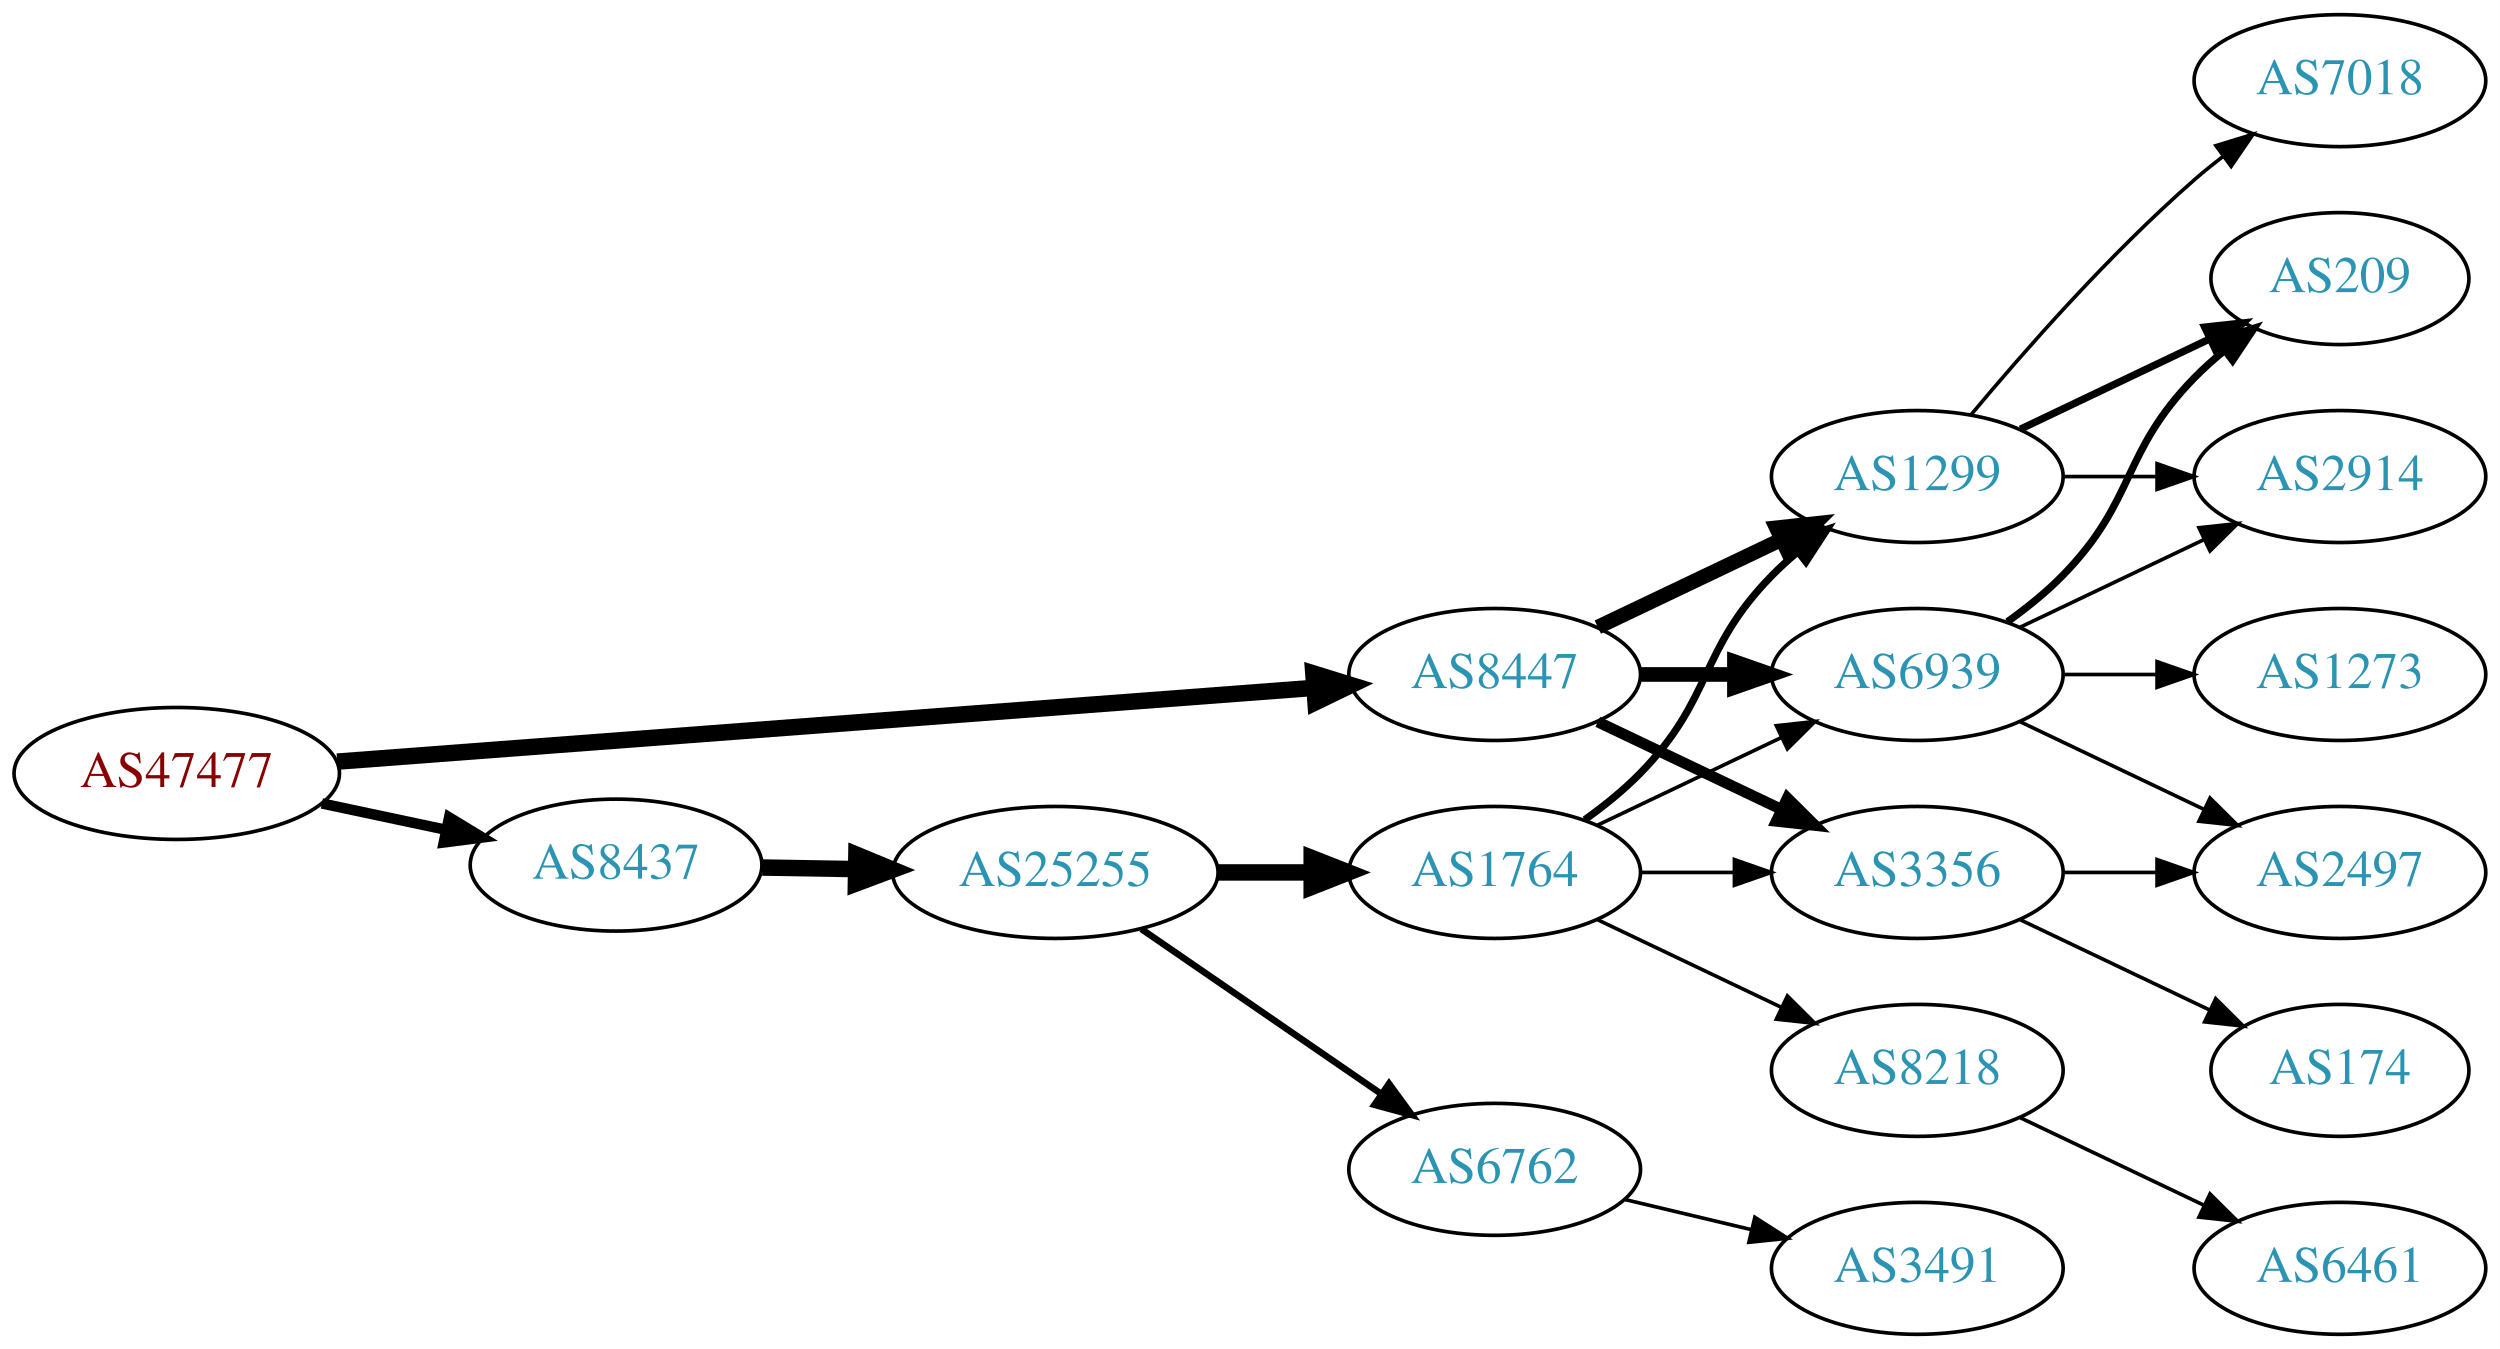
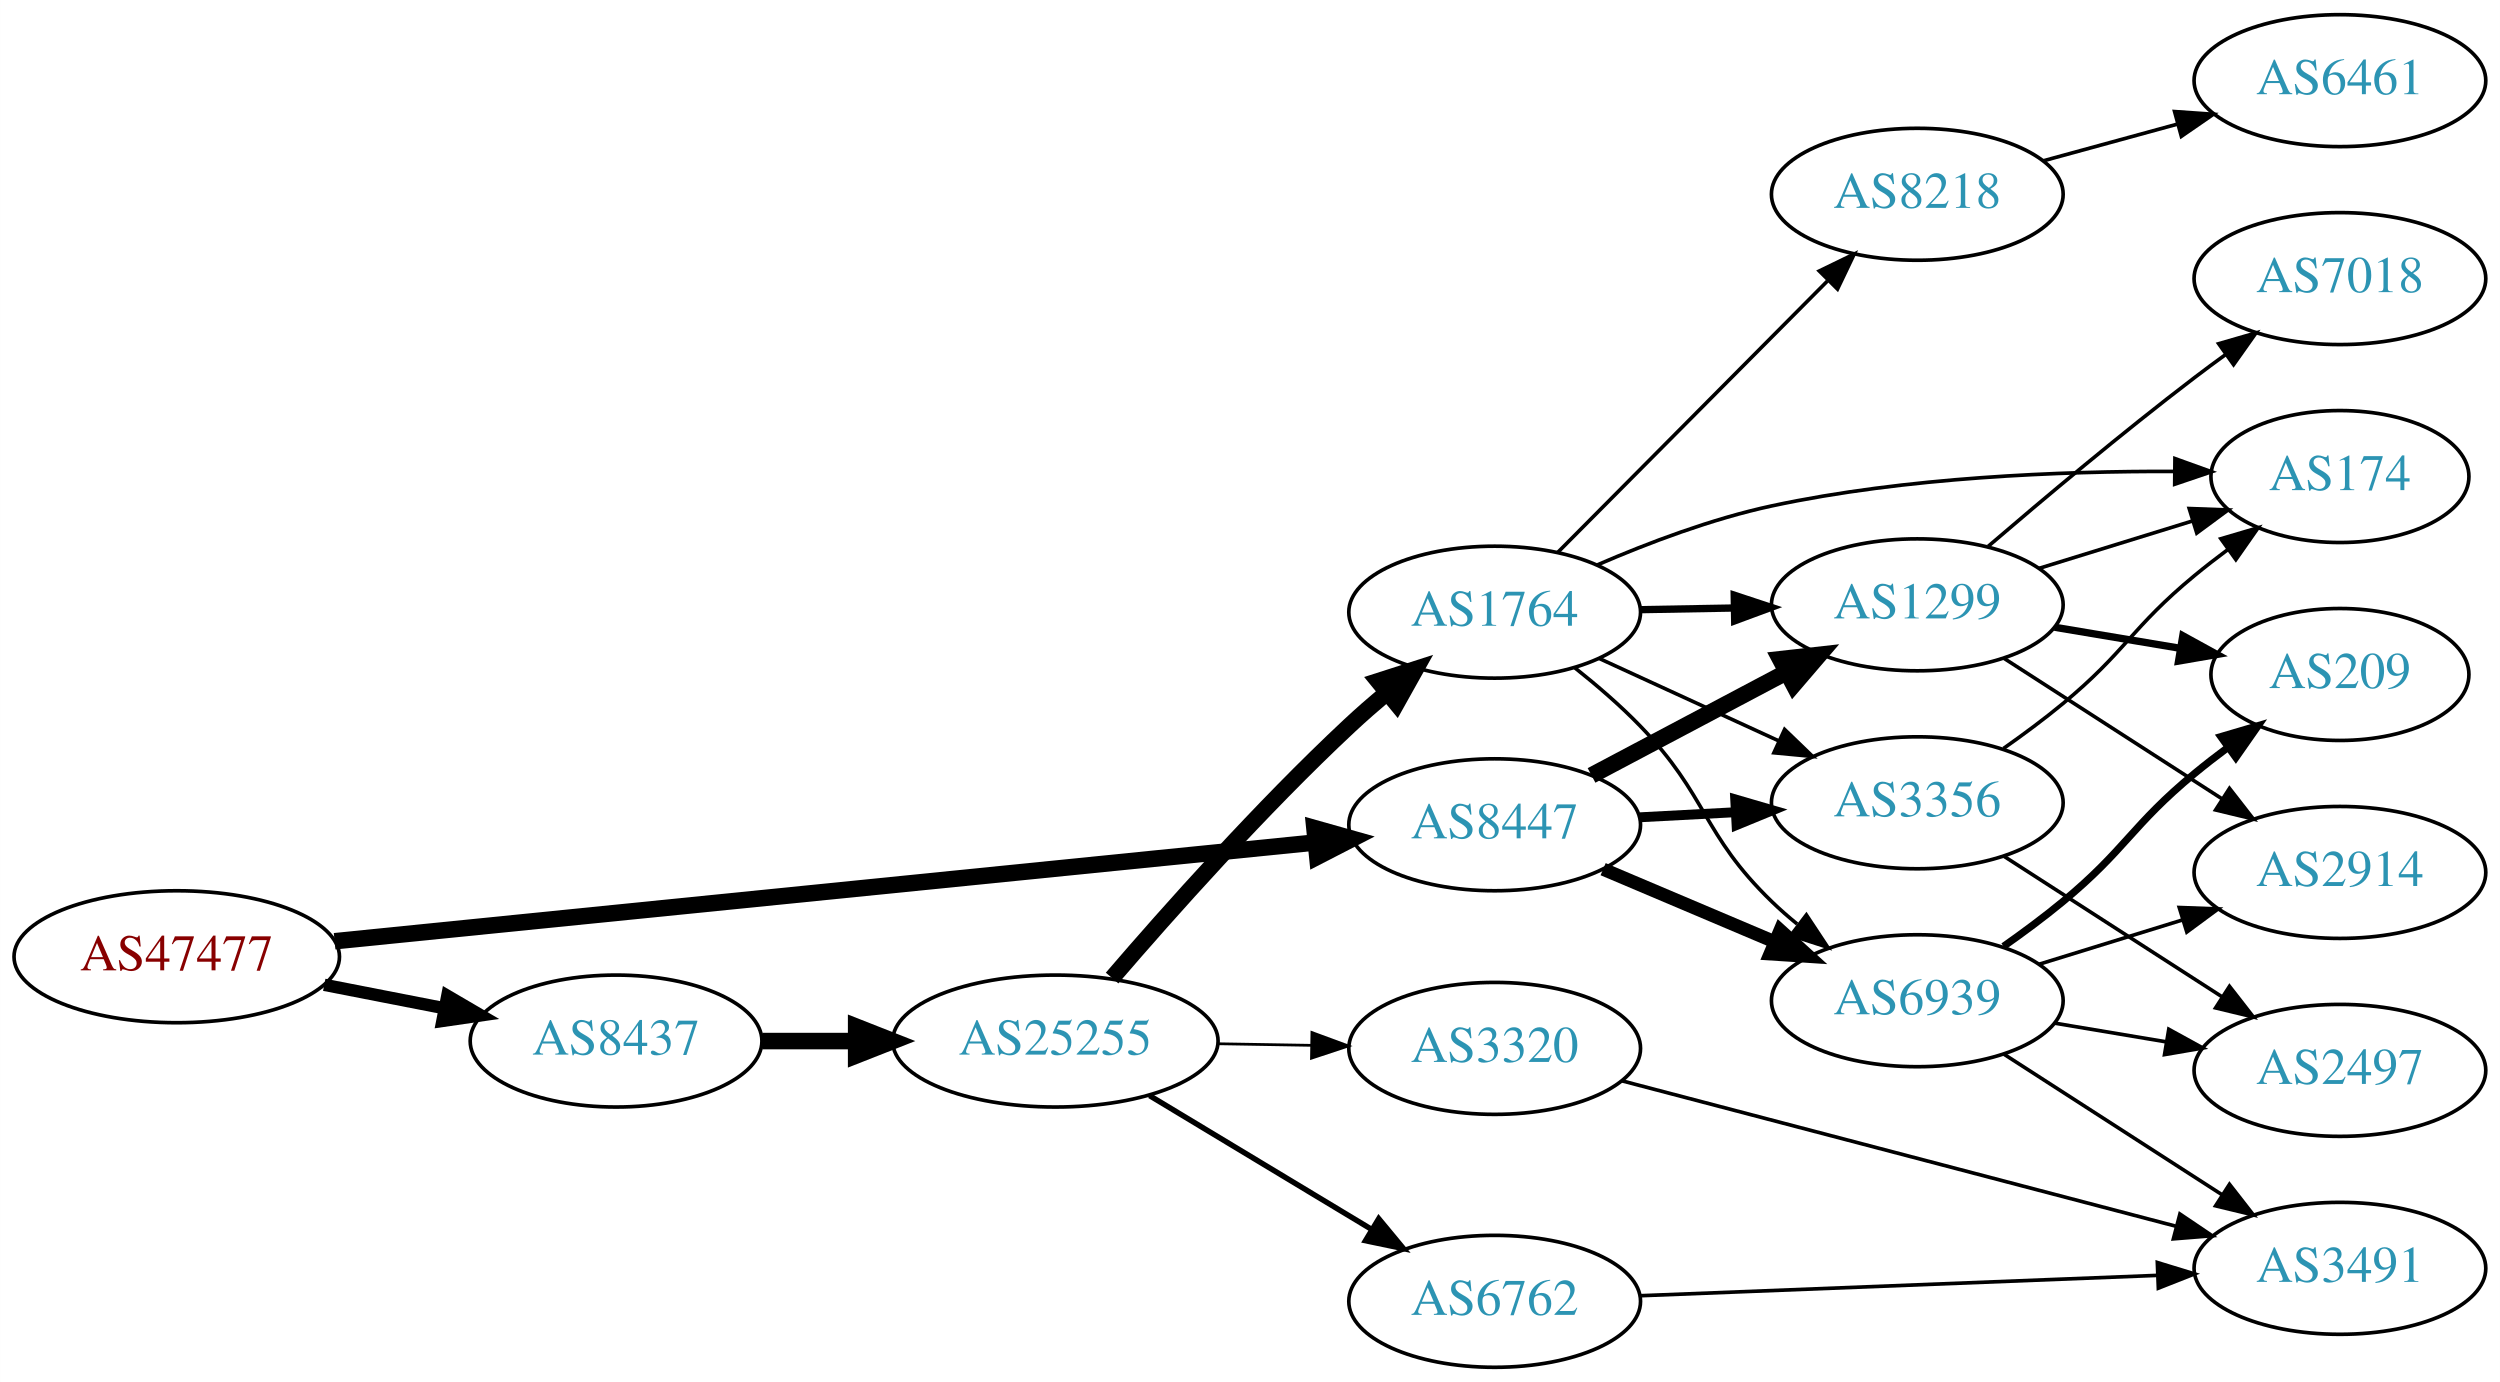
- <svg xmlns="http://www.w3.org/2000/svg" xmlns:xlink="http://www.w3.org/1999/xlink" width="682pt" height="368pt" viewBox="0.00 0.00 681.96 368.00">
-   <g id="graph0" class="graph" transform="scale(1 1) rotate(0) translate(4 364)">
-     <polygon fill="white" stroke="none" points="-4,4 -4,-364 677.956,-364 677.956,4 -4,4" />
+ <svg xmlns="http://www.w3.org/2000/svg" xmlns:xlink="http://www.w3.org/1999/xlink" width="682pt" height="377pt" viewBox="0.00 0.00 681.96 377.00">
+   <g id="graph0" class="graph" transform="scale(1 1) rotate(0) translate(4 373)">
+     <polygon fill="white" stroke="none" points="-4,4 -4,-373 677.956,-373 677.956,4 -4,4" />
    <g id="node1" class="node">
      <g id="a_node1">
        <a xlink:href="/asn/47477" xlink:title="AS47477 ~ REWEA-AS [AT]">
-           <ellipse fill="#ffffff" stroke="black" cx="44.196" cy="-153" rx="44.393" ry="18" />
-           <text text-anchor="middle" x="44.196" y="-149.3" font-family="Times,serif" font-size="14.00" fill="#880000">AS47477</text>
+           <ellipse fill="#ffffff" stroke="black" cx="44.196" cy="-112" rx="44.393" ry="18" />
+           <text text-anchor="middle" x="44.196" y="-108.3" font-family="Times,serif" font-size="14.00" fill="#880000">AS47477</text>
        </a>
      </g>
    </g>
    <g id="node2" class="node">
      <g id="a_node2">
        <a xlink:href="/asn/8437" xlink:title="AS8437 ~ Hutchison Drei Austria GmbH [AT]">
-           <ellipse fill="#ffffff" stroke="black" cx="164.039" cy="-128" rx="39.794" ry="18" />
-           <text text-anchor="middle" x="164.039" y="-124.3" font-family="Times,serif" font-size="14.00" fill="#2c94b3">AS8437</text>
+           <ellipse fill="#ffffff" stroke="black" cx="164.039" cy="-89" rx="39.794" ry="18" />
+           <text text-anchor="middle" x="164.039" y="-85.3" font-family="Times,serif" font-size="14.00" fill="#2c94b3">AS8437</text>
        </a>
      </g>
    </g>
    <g id="edge1" class="edge">
-       <path fill="none" stroke="black" stroke-width="2.864" d="M83.782,-144.814C94.575,-142.524 106.404,-140.015 117.556,-137.649" />
-       <polygon fill="black" stroke="black" stroke-width="2.864" points="118.501,-141.026 127.557,-135.527 117.048,-134.179 118.501,-141.026" />
+       <path fill="none" stroke="black" stroke-width="3.375" d="M84.436,-104.341C94.888,-102.301 106.274,-100.079 117.052,-97.975" />
+       <polygon fill="black" stroke="black" stroke-width="3.375" points="118.005,-101.356 127.149,-96.005 116.664,-94.485 118.005,-101.356" />
    </g>
    <g id="node3" class="node">
      <g id="a_node3">
        <a xlink:href="/asn/8447" xlink:title="AS8447 ~ A1 Telekom Austria AG [AT]">
-           <ellipse fill="#ffffff" stroke="black" cx="403.724" cy="-180" rx="39.794" ry="18" />
-           <text text-anchor="middle" x="403.724" y="-176.3" font-family="Times,serif" font-size="14.00" fill="#2c94b3">AS8447</text>
+           <ellipse fill="#ffffff" stroke="black" cx="403.724" cy="-148" rx="39.794" ry="18" />
+           <text text-anchor="middle" x="403.724" y="-144.3" font-family="Times,serif" font-size="14.00" fill="#2c94b3">AS8447</text>
        </a>
      </g>
    </g>
    <g id="edge2" class="edge">
-       <path fill="none" stroke="black" stroke-width="4.5" d="M87.967,-156.23C154.873,-161.283 283.889,-171.026 354.182,-176.334" />
-       <polygon fill="black" stroke="black" stroke-width="4.5" points="354.259,-180.289 364.527,-177.115 354.852,-172.436 354.259,-180.289" />
+       <path fill="none" stroke="black" stroke-width="4.5" d="M87.26,-116.236C154.067,-122.962 284.055,-136.051 354.519,-143.146" />
+       <polygon fill="black" stroke="black" stroke-width="4.5" points="354.54,-147.106 364.884,-144.19 355.329,-139.27 354.54,-147.106" />
    </g>
    <g id="node4" class="node">
      <g id="a_node4">
        <a xlink:href="/asn/25255" xlink:title="AS25255 ~ ==&gt; TELE2 AUSTRIA &lt;== [AT]">
-           <ellipse fill="#ffffff" stroke="black" cx="283.881" cy="-126" rx="44.393" ry="18" />
-           <text text-anchor="middle" x="283.881" y="-122.3" font-family="Times,serif" font-size="14.00" fill="#2c94b3">AS25255</text>
+           <ellipse fill="#ffffff" stroke="black" cx="283.881" cy="-89" rx="44.393" ry="18" />
+           <text text-anchor="middle" x="283.881" y="-85.3" font-family="Times,serif" font-size="14.00" fill="#2c94b3">AS25255</text>
        </a>
      </g>
    </g>
    <g id="edge3" class="edge">
-       <path fill="none" stroke="black" stroke-width="4.5" d="M203.951,-127.34C212.054,-127.202 220.729,-127.055 229.255,-126.91" />
-       <polygon fill="black" stroke="black" stroke-width="4.5" points="229.601,-130.842 239.533,-126.736 229.468,-122.969 229.601,-130.842" />
-     </g>
-     <g id="node7" class="node">
-       <g id="a_node7">
-         <a xlink:href="/asn/1299" xlink:title="AS1299 ~ Telia Carrier [EU]">
-           <ellipse fill="#ffffff" stroke="black" cx="519.017" cy="-234" rx="39.794" ry="18" />
-           <text text-anchor="middle" x="519.017" y="-230.3" font-family="Times,serif" font-size="14.00" fill="#2c94b3">AS1299</text>
-         </a>
-       </g>
-     </g>
-     <g id="edge20" class="edge">
-       <path fill="none" stroke="black" stroke-width="4" d="M431.86,-192.934C446.854,-200.081 465.675,-209.052 481.898,-216.785" />
-       <polygon fill="black" stroke="black" stroke-width="4" points="480.569,-220.028 491.102,-221.171 483.581,-213.709 480.569,-220.028" />
-     </g>
-     <g id="node8" class="node">
-       <g id="a_node8">
-         <a xlink:href="/asn/3356" xlink:title="AS3356 ~ Level 3 Parent, LLC [US]">
-           <ellipse fill="#ffffff" stroke="black" cx="519.017" cy="-126" rx="39.794" ry="18" />
-           <text text-anchor="middle" x="519.017" y="-122.3" font-family="Times,serif" font-size="14.00" fill="#2c94b3">AS3356</text>
-         </a>
-       </g>
-     </g>
-     <g id="edge21" class="edge">
-       <path fill="none" stroke="black" stroke-width="3" d="M431.86,-167.066C446.854,-159.919 465.675,-150.948 481.898,-143.215" />
-       <polygon fill="black" stroke="black" stroke-width="3" points="483.581,-146.291 491.102,-138.829 480.569,-139.972 483.581,-146.291" />
+       <path fill="none" stroke="black" stroke-width="4.5" d="M203.951,-89C212.054,-89 220.729,-89 229.255,-89" />
+       <polygon fill="black" stroke="black" stroke-width="4.5" points="229.533,-92.938 239.533,-89 229.533,-85.063 229.533,-92.938" />
    </g>
    <g id="node9" class="node">
      <g id="a_node9">
+         <a xlink:href="/asn/1299" xlink:title="AS1299 ~ Telia Carrier [EU]">
+           <ellipse fill="#ffffff" stroke="black" cx="519.017" cy="-208" rx="39.794" ry="18" />
+           <text text-anchor="middle" x="519.017" y="-204.3" font-family="Times,serif" font-size="14.00" fill="#2c94b3">AS1299</text>
+         </a>
+       </g>
+     </g>
+     <g id="edge25" class="edge">
+       <path fill="none" stroke="black" stroke-width="4.5" d="M430.149,-161.465C445.782,-169.744 466.028,-180.467 483.146,-189.532" />
+       <polygon fill="black" stroke="black" stroke-width="4.5" points="481.604,-193.172 492.284,-194.372 485.29,-186.212 481.604,-193.172" />
+     </g>
+     <g id="node10" class="node">
+       <g id="a_node10">
        <a xlink:href="/asn/6939" xlink:title="AS6939 ~ Hurricane Electric LLC [US]">
-           <ellipse fill="#ffffff" stroke="black" cx="519.017" cy="-180" rx="39.794" ry="18" />
-           <text text-anchor="middle" x="519.017" y="-176.3" font-family="Times,serif" font-size="14.00" fill="#2c94b3">AS6939</text>
-         </a>
-       </g>
-     </g>
-     <g id="edge19" class="edge">
-       <path fill="none" stroke="black" stroke-width="4" d="M443.396,-180C451.599,-180 460.363,-180 468.895,-180" />
-       <polygon fill="black" stroke="black" stroke-width="4" points="469.134,-183.5 479.134,-180 469.134,-176.5 469.134,-183.5" />
+           <ellipse fill="#ffffff" stroke="black" cx="519.017" cy="-100" rx="39.794" ry="18" />
+           <text text-anchor="middle" x="519.017" y="-96.3" font-family="Times,serif" font-size="14.00" fill="#2c94b3">AS6939</text>
+         </a>
+       </g>
+     </g>
+     <g id="edge24" class="edge">
+       <path fill="none" stroke="black" stroke-width="3.6" d="M433.312,-135.888C447.535,-129.862 464.914,-122.498 480.221,-116.013" />
+       <polygon fill="black" stroke="black" stroke-width="3.6" points="481.595,-119.232 489.437,-112.109 478.864,-112.787 481.595,-119.232" />
+     </g>
+     <g id="node11" class="node">
+       <g id="a_node11">
+         <a xlink:href="/asn/3356" xlink:title="AS3356 ~ Level 3 Parent, LLC [US]">
+           <ellipse fill="#ffffff" stroke="black" cx="519.017" cy="-154" rx="39.794" ry="18" />
+           <text text-anchor="middle" x="519.017" y="-150.3" font-family="Times,serif" font-size="14.00" fill="#2c94b3">AS3356</text>
+         </a>
+       </g>
+     </g>
+     <g id="edge23" class="edge">
+       <path fill="none" stroke="black" stroke-width="2.7" d="M443.396,-150.048C451.781,-150.492 460.753,-150.967 469.464,-151.429" />
+       <polygon fill="black" stroke="black" stroke-width="2.7" points="469.348,-154.927 479.519,-151.961 469.718,-147.937 469.348,-154.927" />
    </g>
    <g id="node5" class="node">
      <g id="a_node5">
        <a xlink:href="/asn/1764" xlink:title="AS1764 ~ NEXTLAYER-AS [AT]">
-           <ellipse fill="#ffffff" stroke="black" cx="403.724" cy="-126" rx="39.794" ry="18" />
-           <text text-anchor="middle" x="403.724" y="-122.3" font-family="Times,serif" font-size="14.00" fill="#2c94b3">AS1764</text>
+           <ellipse fill="#ffffff" stroke="black" cx="403.724" cy="-206" rx="39.794" ry="18" />
+           <text text-anchor="middle" x="403.724" y="-202.3" font-family="Times,serif" font-size="14.00" fill="#2c94b3">AS1764</text>
        </a>
      </g>
    </g>
    <g id="edge4" class="edge">
-       <path fill="none" stroke="black" stroke-width="4.5" d="M328.092,-126C336.405,-126 345.168,-126 353.65,-126" />
-       <polygon fill="black" stroke="black" stroke-width="4.5" points="353.809,-129.938 363.809,-126 353.809,-122.063 353.809,-129.938" />
+       <path fill="none" stroke="black" stroke-width="4.5" d="M299.354,-106.192C314.716,-124.079 340.048,-152.556 364.077,-175 367.259,-177.972 370.694,-180.981 374.158,-183.896" />
+       <polygon fill="black" stroke="black" stroke-width="4.5" points="371.952,-187.179 382.185,-190.466 376.94,-181.085 371.952,-187.179" />
    </g>
    <g id="node6" class="node">
      <g id="a_node6">
+         <a xlink:href="/asn/3320" xlink:title="AS3320 ~ DTAG [DE]">
+           <ellipse fill="#ffffff" stroke="black" cx="403.724" cy="-87" rx="39.794" ry="18" />
+           <text text-anchor="middle" x="403.724" y="-83.3" font-family="Times,serif" font-size="14.00" fill="#2c94b3">AS3320</text>
+         </a>
+       </g>
+     </g>
+     <g id="edge5" class="edge">
+       <path fill="none" stroke="black" stroke-width="0.75" d="M328.092,-88.267C336.405,-88.126 345.168,-87.977 353.65,-87.833" />
+       <polygon fill="black" stroke="black" stroke-width="0.75" points="353.869,-91.33 363.809,-87.66 353.751,-84.331 353.869,-91.33" />
+     </g>
+     <g id="node7" class="node">
+       <g id="a_node7">
        <a xlink:href="/asn/6762" xlink:title="AS6762 ~ TELECOM ITALIA SPARKLE S.p.A. [IT]">
-           <ellipse fill="#ffffff" stroke="black" cx="403.724" cy="-45" rx="39.794" ry="18" />
-           <text text-anchor="middle" x="403.724" y="-41.3" font-family="Times,serif" font-size="14.00" fill="#2c94b3">AS6762</text>
-         </a>
-       </g>
-     </g>
-     <g id="edge5" class="edge">
-       <path fill="none" stroke="black" stroke-width="1.8" d="M307.324,-110.574C325.905,-97.802 352.466,-79.545 372.846,-65.537" />
-       <polygon fill="black" stroke="black" stroke-width="1.8" points="374.902,-68.371 381.16,-59.822 370.936,-62.602 374.902,-68.371" />
+           <ellipse fill="#ffffff" stroke="black" cx="403.724" cy="-18" rx="39.794" ry="18" />
+           <text text-anchor="middle" x="403.724" y="-14.3" font-family="Times,serif" font-size="14.00" fill="#2c94b3">AS6762</text>
+         </a>
+       </g>
    </g>
    <g id="edge6" class="edge">
-       <path fill="none" stroke="black" stroke-width="2" d="M428.318,-140.389C433.574,-144.148 438.906,-148.437 443.37,-153 463.543,-173.617 459.198,-186.383 479.37,-207 481.463,-209.139 483.746,-211.218 486.123,-213.21" />
-       <polygon fill="black" stroke="black" stroke-width="2" points="484.367,-216.275 494.423,-219.611 488.641,-210.732 484.367,-216.275" />
+       <path fill="none" stroke="black" stroke-width="1.5" d="M309.585,-74.116C327.18,-63.515 351.006,-49.16 370.155,-37.623" />
+       <polygon fill="black" stroke="black" stroke-width="1.5" points="372.098,-40.538 378.858,-32.379 368.486,-34.542 372.098,-40.538" />
+     </g>
+     <g id="node8" class="node">
+       <g id="a_node8">
+         <a xlink:href="/asn/8218" xlink:title="AS8218 ~ legacy Neotelecoms [FR]">
+           <ellipse fill="#ffffff" stroke="black" cx="519.017" cy="-320" rx="39.794" ry="18" />
+           <text text-anchor="middle" x="519.017" y="-316.3" font-family="Times,serif" font-size="14.00" fill="#2c94b3">AS8218</text>
+         </a>
+       </g>
    </g>
    <g id="edge7" class="edge">
-       <path fill="none" stroke="black" d="M443.396,-126C451.599,-126 460.363,-126 468.895,-126" />
-       <polygon fill="black" stroke="black" points="469.134,-129.5 479.134,-126 469.134,-122.5 469.134,-129.5" />
+       <path fill="none" stroke="black" d="M420.956,-222.333C440.221,-241.719 472.5,-274.2 494.5,-296.337" />
+       <polygon fill="black" stroke="black" points="492.283,-299.071 501.815,-303.697 497.248,-294.137 492.283,-299.071" />
    </g>
    <g id="edge8" class="edge">
-       <path fill="none" stroke="black" d="M431.86,-138.934C446.854,-146.081 465.675,-155.052 481.898,-162.785" />
-       <polygon fill="black" stroke="black" points="480.569,-166.028 491.102,-167.171 483.581,-159.709 480.569,-166.028" />
-     </g>
-     <g id="node10" class="node">
-       <g id="a_node10">
-         <a xlink:href="/asn/8218" xlink:title="AS8218 ~ legacy Neotelecoms [FR]">
-           <ellipse fill="#ffffff" stroke="black" cx="519.017" cy="-72" rx="39.794" ry="18" />
-           <text text-anchor="middle" x="519.017" y="-68.3" font-family="Times,serif" font-size="14.00" fill="#2c94b3">AS8218</text>
-         </a>
-       </g>
+       <path fill="none" stroke="black" stroke-width="2" d="M443.396,-206.683C451.599,-206.828 460.363,-206.982 468.895,-207.133" />
+       <polygon fill="black" stroke="black" stroke-width="2" points="469.074,-210.636 479.134,-207.314 469.198,-203.638 469.074,-210.636" />
    </g>
    <g id="edge9" class="edge">
-       <path fill="none" stroke="black" d="M431.86,-113.066C446.854,-105.919 465.675,-96.948 481.898,-89.215" />
-       <polygon fill="black" stroke="black" points="483.581,-92.291 491.102,-84.829 480.569,-85.972 483.581,-92.291" />
+       <path fill="none" stroke="black" d="M425.608,-190.817C431.611,-186.045 437.986,-180.562 443.37,-175 461.917,-155.839 460.199,-145.536 479.37,-127 481.522,-124.92 483.847,-122.883 486.252,-120.92" />
+       <polygon fill="black" stroke="black" points="488.761,-123.41 494.604,-114.572 484.525,-117.837 488.761,-123.41" />
+     </g>
+     <g id="edge10" class="edge">
+       <path fill="none" stroke="black" d="M432.149,-193.412C446.929,-186.628 465.365,-178.166 481.361,-170.824" />
+       <polygon fill="black" stroke="black" points="482.823,-174.005 490.452,-166.652 479.903,-167.643 482.823,-174.005" />
+     </g>
+     <g id="node12" class="node">
+       <g id="a_node12">
+         <a xlink:href="/asn/174" xlink:title="AS174 ~ Cogent Communications [US]">
+           <ellipse fill="#ffffff" stroke="black" cx="634.31" cy="-243" rx="35.194" ry="18" />
+           <text text-anchor="middle" x="634.31" y="-239.3" font-family="Times,serif" font-size="14.00" fill="#2c94b3">AS174</text>
+         </a>
+       </g>
+     </g>
+     <g id="edge11" class="edge">
+       <path fill="none" stroke="black" d="M431.73,-218.896C445.636,-224.911 463.057,-231.502 479.37,-235 515.81,-242.814 558.157,-244.494 589.202,-244.401" />
+       <polygon fill="black" stroke="black" points="589.305,-247.901 599.272,-244.308 589.24,-240.901 589.305,-247.901" />
+     </g>
+     <g id="node14" class="node">
+       <g id="a_node14">
+         <a xlink:href="/asn/3491" xlink:title="AS3491 ~ PCCW Global, Inc. [US]">
+           <ellipse fill="#ffffff" stroke="black" cx="634.31" cy="-27" rx="39.794" ry="18" />
+           <text text-anchor="middle" x="634.31" y="-23.3" font-family="Times,serif" font-size="14.00" fill="#2c94b3">AS3491</text>
+         </a>
+       </g>
+     </g>
+     <g id="edge13" class="edge">
+       <path fill="none" stroke="black" d="M438.452,-78.147C478.547,-67.623 545.556,-50.034 589.593,-38.475" />
+       <polygon fill="black" stroke="black" points="590.659,-41.814 599.443,-35.889 588.882,-35.043 590.659,-41.814" />
+     </g>
+     <g id="edge22" class="edge">
+       <path fill="none" stroke="black" d="M443.242,-19.517C482.149,-21.048 542.379,-23.42 584.584,-25.081" />
+       <polygon fill="black" stroke="black" points="584.504,-28.581 594.634,-25.477 584.779,-21.586 584.504,-28.581" />
+     </g>
+     <g id="node13" class="node">
+       <g id="a_node13">
+         <a xlink:href="/asn/6461" xlink:title="AS6461 ~ Zayo Bandwidth [US]">
+           <ellipse fill="#ffffff" stroke="black" cx="634.31" cy="-351" rx="39.794" ry="18" />
+           <text text-anchor="middle" x="634.31" y="-347.3" font-family="Times,serif" font-size="14.00" fill="#2c94b3">AS6461</text>
+         </a>
+       </g>
+     </g>
+     <g id="edge12" class="edge">
+       <path fill="none" stroke="black" d="M553.396,-329.133C564.818,-332.259 577.768,-335.802 589.867,-339.113" />
+       <polygon fill="black" stroke="black" points="589.209,-342.561 599.778,-341.825 591.056,-335.81 589.209,-342.561" />
+     </g>
+     <g id="edge21" class="edge">
+       <path fill="none" stroke="black" d="M552.179,-217.936C565.234,-221.969 580.438,-226.666 594.132,-230.897" />
+       <polygon fill="black" stroke="black" points="593.196,-234.271 603.784,-233.878 595.262,-227.583 593.196,-234.271" />
+     </g>
+     <g id="node15" class="node">
+       <g id="a_node15">
+         <a xlink:href="/asn/209" xlink:title="AS209 ~ CenturyLink Communications, LLC [US]">
+           <ellipse fill="#ffffff" stroke="black" cx="634.31" cy="-189" rx="35.194" ry="18" />
+           <text text-anchor="middle" x="634.31" y="-185.3" font-family="Times,serif" font-size="14.00" fill="#2c94b3">AS209</text>
+         </a>
+       </g>
+     </g>
+     <g id="edge18" class="edge">
+       <path fill="none" stroke="black" stroke-width="2" d="M556.487,-201.884C567.382,-200.056 579.424,-198.037 590.677,-196.15" />
+       <polygon fill="black" stroke="black" stroke-width="2" points="591.452,-199.569 600.735,-194.463 590.294,-192.665 591.452,-199.569" />
+     </g>
+     <g id="node16" class="node">
+       <g id="a_node16">
+         <a xlink:href="/asn/2914" xlink:title="AS2914 ~ NTT America, Inc. [US]">
+           <ellipse fill="#ffffff" stroke="black" cx="634.31" cy="-135" rx="39.794" ry="18" />
+           <text text-anchor="middle" x="634.31" y="-131.3" font-family="Times,serif" font-size="14.00" fill="#2c94b3">AS2914</text>
+         </a>
+       </g>
+     </g>
+     <g id="edge20" class="edge">
+       <path fill="none" stroke="black" d="M542.671,-193.403C559.729,-182.411 583.313,-167.215 602.148,-155.079" />
+       <polygon fill="black" stroke="black" points="604.184,-157.931 610.695,-149.572 600.393,-152.046 604.184,-157.931" />
+     </g>
+     <g id="node18" class="node">
+       <g id="a_node18">
+         <a xlink:href="/asn/7018" xlink:title="AS7018 ~ AT&amp;T Services, Inc. [US]">
+           <ellipse fill="#ffffff" stroke="black" cx="634.31" cy="-297" rx="39.794" ry="18" />
+           <text text-anchor="middle" x="634.31" y="-293.3" font-family="Times,serif" font-size="14.00" fill="#2c94b3">AS7018</text>
+         </a>
+       </g>
+     </g>
+     <g id="edge19" class="edge">
+       <path fill="none" stroke="black" d="M538.38,-223.982C553.281,-236.77 574.97,-254.984 594.663,-270 597.415,-272.098 600.312,-274.24 603.231,-276.354" />
+       <polygon fill="black" stroke="black" points="601.238,-279.231 611.415,-282.176 605.296,-273.527 601.238,-279.231" />
+     </g>
+     <g id="edge15" class="edge">
+       <path fill="none" stroke="black" d="M542.671,-85.403C559.729,-74.412 583.313,-59.215 602.148,-47.079" />
+       <polygon fill="black" stroke="black" points="604.184,-49.931 610.695,-41.572 600.393,-44.046 604.184,-49.931" />
+     </g>
+     <g id="edge14" class="edge">
+       <path fill="none" stroke="black" stroke-width="2" d="M542.542,-114.824C547.949,-118.629 553.616,-122.829 558.663,-127 575.866,-141.214 577.461,-147.786 594.663,-162 597.546,-164.382 600.63,-166.774 603.753,-169.096" />
+       <polygon fill="black" stroke="black" stroke-width="2" points="601.834,-172.027 611.996,-175.025 605.922,-166.344 601.834,-172.027" />
+     </g>
+     <g id="edge16" class="edge">
+       <path fill="none" stroke="black" d="M552.179,-109.936C564.377,-113.705 578.452,-118.053 591.418,-122.058" />
+       <polygon fill="black" stroke="black" points="590.48,-125.431 601.067,-125.039 592.546,-118.743 590.48,-125.431" />
    </g>
    <g id="node17" class="node">
      <g id="a_node17">
-         <a xlink:href="/asn/3491" xlink:title="AS3491 ~ PCCW Global, Inc. [US]">
-           <ellipse fill="#ffffff" stroke="black" cx="519.017" cy="-18" rx="39.794" ry="18" />
-           <text text-anchor="middle" x="519.017" y="-14.3" font-family="Times,serif" font-size="14.00" fill="#2c94b3">AS3491</text>
-         </a>
-       </g>
-     </g>
-     <g id="edge18" class="edge">
-       <path fill="none" stroke="black" d="M439.331,-36.752C450.202,-34.162 462.357,-31.265 473.799,-28.538" />
-       <polygon fill="black" stroke="black" points="474.705,-31.92 483.621,-26.197 473.082,-25.111 474.705,-31.92" />
-     </g>
-     <g id="node11" class="node">
-       <g id="a_node11">
-         <a xlink:href="/asn/209" xlink:title="AS209 ~ CenturyLink Communications, LLC [US]">
-           <ellipse fill="#ffffff" stroke="black" cx="634.31" cy="-288" rx="35.194" ry="18" />
-           <text text-anchor="middle" x="634.31" y="-284.3" font-family="Times,serif" font-size="14.00" fill="#2c94b3">AS209</text>
-         </a>
-       </g>
-     </g>
-     <g id="edge10" class="edge">
-       <path fill="none" stroke="black" stroke-width="2" d="M547.153,-246.934C562.585,-254.29 582.07,-263.577 598.606,-271.459" />
-       <polygon fill="black" stroke="black" stroke-width="2" points="597.414,-274.768 607.947,-275.911 600.426,-268.449 597.414,-274.768" />
-     </g>
-     <g id="node12" class="node">
-       <g id="a_node12">
-         <a xlink:href="/asn/2914" xlink:title="AS2914 ~ NTT America, Inc. [US]">
-           <ellipse fill="#ffffff" stroke="black" cx="634.31" cy="-234" rx="39.794" ry="18" />
-           <text text-anchor="middle" x="634.31" y="-230.3" font-family="Times,serif" font-size="14.00" fill="#2c94b3">AS2914</text>
-         </a>
-       </g>
-     </g>
-     <g id="edge11" class="edge">
-       <path fill="none" stroke="black" d="M558.689,-234C566.892,-234 575.656,-234 584.188,-234" />
-       <polygon fill="black" stroke="black" points="584.427,-237.5 594.427,-234 584.427,-230.5 584.427,-237.5" />
-     </g>
-     <g id="node13" class="node">
-       <g id="a_node13">
-         <a xlink:href="/asn/7018" xlink:title="AS7018 ~ AT&amp;T Services, Inc. [US]">
-           <ellipse fill="#ffffff" stroke="black" cx="634.31" cy="-342" rx="39.794" ry="18" />
-           <text text-anchor="middle" x="634.31" y="-338.3" font-family="Times,serif" font-size="14.00" fill="#2c94b3">AS7018</text>
-         </a>
-       </g>
-     </g>
-     <g id="edge12" class="edge">
-       <path fill="none" stroke="black" d="M533.647,-250.817C547.929,-267.929 571.476,-294.745 594.663,-315 597.129,-317.154 599.767,-319.294 602.465,-321.372" />
-       <polygon fill="black" stroke="black" points="600.49,-324.264 610.619,-327.37 604.638,-318.625 600.49,-324.264" />
-     </g>
-     <g id="node15" class="node">
-       <g id="a_node15">
        <a xlink:href="/asn/2497" xlink:title="AS2497 ~ Internet Initiative Japan Inc. [JP]">
-           <ellipse fill="#ffffff" stroke="black" cx="634.31" cy="-126" rx="39.794" ry="18" />
-           <text text-anchor="middle" x="634.31" y="-122.3" font-family="Times,serif" font-size="14.00" fill="#2c94b3">AS2497</text>
-         </a>
-       </g>
-     </g>
-     <g id="edge23" class="edge">
-       <path fill="none" stroke="black" d="M558.689,-126C566.892,-126 575.656,-126 584.188,-126" />
-       <polygon fill="black" stroke="black" points="584.427,-129.5 594.427,-126 584.427,-122.5 584.427,-129.5" />
-     </g>
-     <g id="node18" class="node">
-       <g id="a_node18">
-         <a xlink:href="/asn/174" xlink:title="AS174 ~ Cogent Communications [US]">
-           <ellipse fill="#ffffff" stroke="black" cx="634.31" cy="-72" rx="35.194" ry="18" />
-           <text text-anchor="middle" x="634.31" y="-68.3" font-family="Times,serif" font-size="14.00" fill="#2c94b3">AS174</text>
-         </a>
-       </g>
-     </g>
-     <g id="edge22" class="edge">
-       <path fill="none" stroke="black" d="M547.153,-113.066C562.585,-105.71 582.07,-96.423 598.606,-88.541" />
-       <polygon fill="black" stroke="black" points="600.426,-91.551 607.947,-84.089 597.414,-85.232 600.426,-91.551" />
-     </g>
-     <g id="edge13" class="edge">
-       <path fill="none" stroke="black" stroke-width="2" d="M543.611,-194.389C548.867,-198.148 554.198,-202.437 558.663,-207 578.836,-227.617 574.491,-240.383 594.663,-261 597.142,-263.534 599.889,-265.983 602.741,-268.304" />
-       <polygon fill="black" stroke="black" stroke-width="2" points="600.833,-271.248 610.927,-274.468 605.044,-265.657 600.833,-271.248" />
-     </g>
-     <g id="edge15" class="edge">
-       <path fill="none" stroke="black" d="M547.153,-192.934C562.147,-200.081 580.968,-209.052 597.191,-216.785" />
-       <polygon fill="black" stroke="black" points="595.862,-220.028 606.395,-221.171 598.874,-213.709 595.862,-220.028" />
-     </g>
-     <g id="node14" class="node">
-       <g id="a_node14">
-         <a xlink:href="/asn/1273" xlink:title="AS1273 ~ Vodafone Group PLC [EU]">
-           <ellipse fill="#ffffff" stroke="black" cx="634.31" cy="-180" rx="39.794" ry="18" />
-           <text text-anchor="middle" x="634.31" y="-176.3" font-family="Times,serif" font-size="14.00" fill="#2c94b3">AS1273</text>
-         </a>
-       </g>
-     </g>
-     <g id="edge14" class="edge">
-       <path fill="none" stroke="black" d="M558.689,-180C566.892,-180 575.656,-180 584.188,-180" />
-       <polygon fill="black" stroke="black" points="584.427,-183.5 594.427,-180 584.427,-176.5 584.427,-183.5" />
-     </g>
-     <g id="edge16" class="edge">
-       <path fill="none" stroke="black" d="M547.153,-167.066C562.147,-159.919 580.968,-150.948 597.191,-143.215" />
-       <polygon fill="black" stroke="black" points="598.874,-146.291 606.395,-138.829 595.862,-139.972 598.874,-146.291" />
-     </g>
-     <g id="node16" class="node">
-       <g id="a_node16">
-         <a xlink:href="/asn/6461" xlink:title="AS6461 ~ Zayo Bandwidth [US]">
-           <ellipse fill="#ffffff" stroke="black" cx="634.31" cy="-18" rx="39.794" ry="18" />
-           <text text-anchor="middle" x="634.31" y="-14.3" font-family="Times,serif" font-size="14.00" fill="#2c94b3">AS6461</text>
+           <ellipse fill="#ffffff" stroke="black" cx="634.31" cy="-81" rx="39.794" ry="18" />
+           <text text-anchor="middle" x="634.31" y="-77.3" font-family="Times,serif" font-size="14.00" fill="#2c94b3">AS2497</text>
        </a>
      </g>
    </g>
    <g id="edge17" class="edge">
-       <path fill="none" stroke="black" d="M547.153,-59.066C562.147,-51.919 580.968,-42.948 597.191,-35.215" />
-       <polygon fill="black" stroke="black" points="598.874,-38.291 606.395,-30.829 595.862,-31.972 598.874,-38.291" />
+       <path fill="none" stroke="black" d="M556.487,-93.884C566.19,-92.257 576.801,-90.477 586.956,-88.774" />
+       <polygon fill="black" stroke="black" points="587.624,-92.211 596.908,-87.105 586.467,-85.307 587.624,-92.211" />
+     </g>
+     <g id="edge27" class="edge">
+       <path fill="none" stroke="black" d="M542.542,-168.824C547.949,-172.629 553.616,-176.829 558.663,-181 575.866,-195.214 577.461,-201.786 594.663,-216 597.546,-218.382 600.63,-220.774 603.753,-223.096" />
+       <polygon fill="black" stroke="black" points="601.834,-226.027 611.996,-229.025 605.922,-220.344 601.834,-226.027" />
+     </g>
+     <g id="edge26" class="edge">
+       <path fill="none" stroke="black" d="M542.671,-139.403C559.729,-128.411 583.313,-113.215 602.148,-101.079" />
+       <polygon fill="black" stroke="black" points="604.184,-103.931 610.695,-95.572 600.393,-98.046 604.184,-103.931" />
    </g>
  </g>
</svg>
